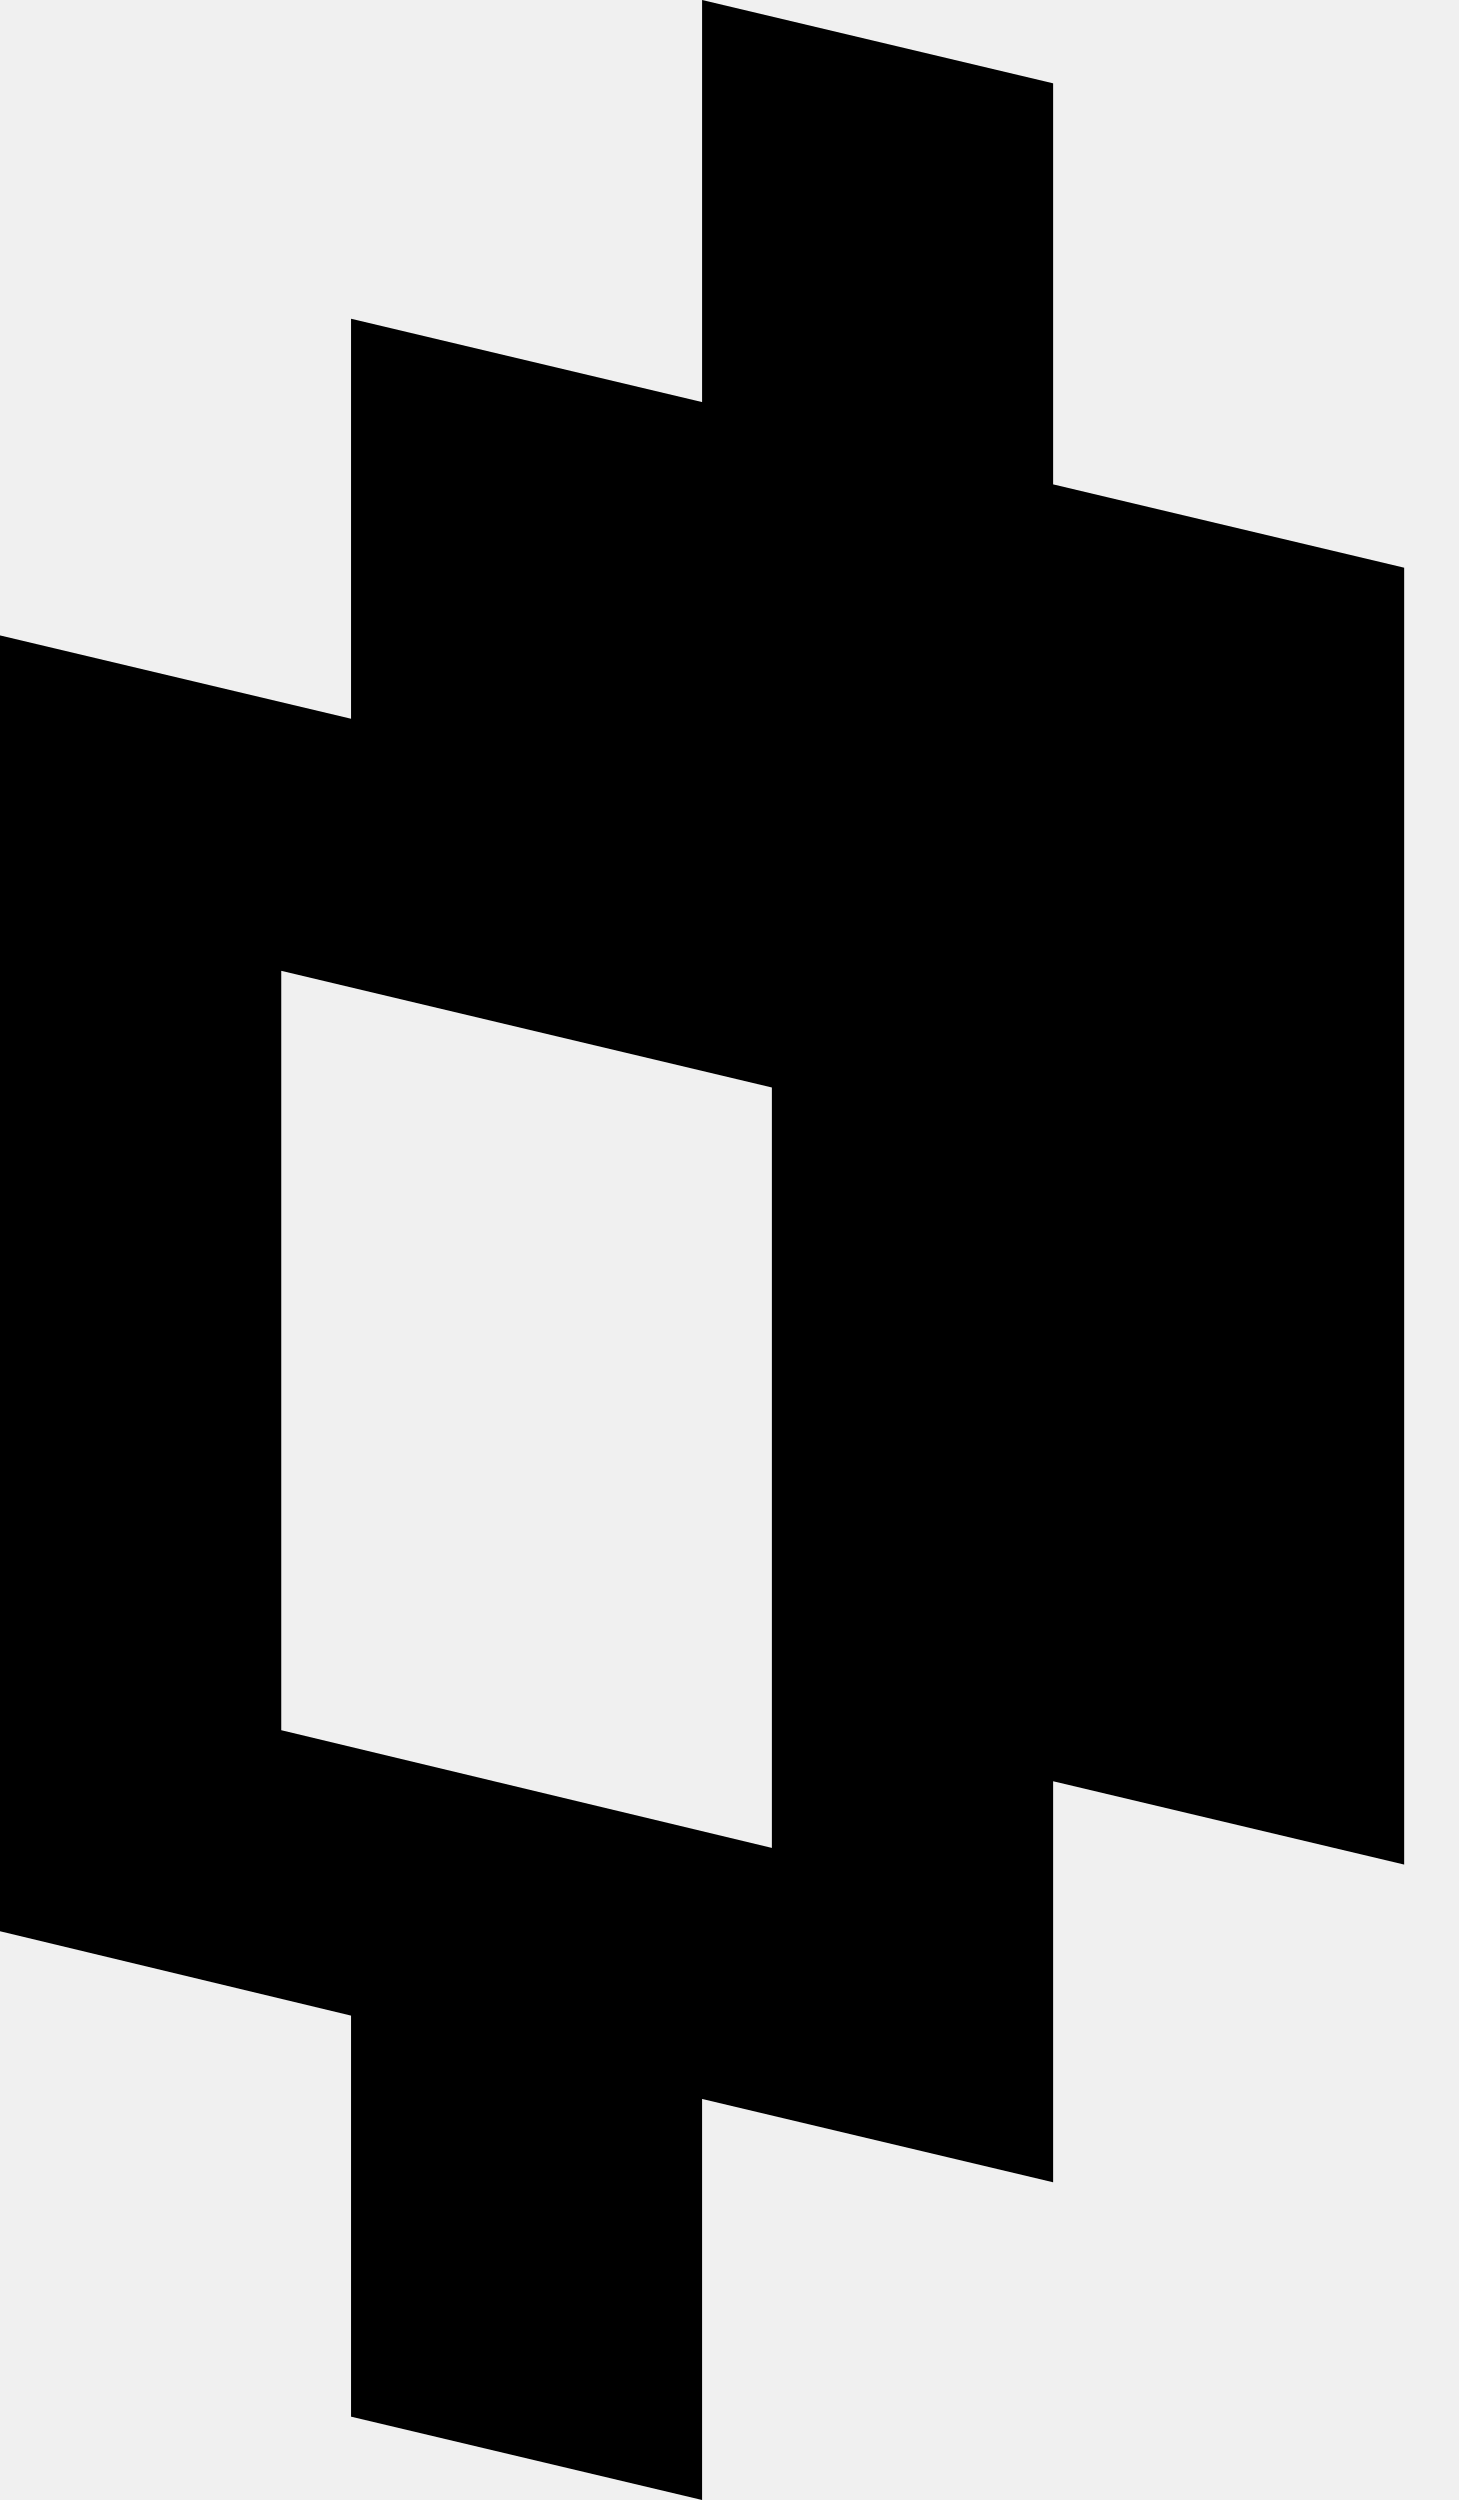
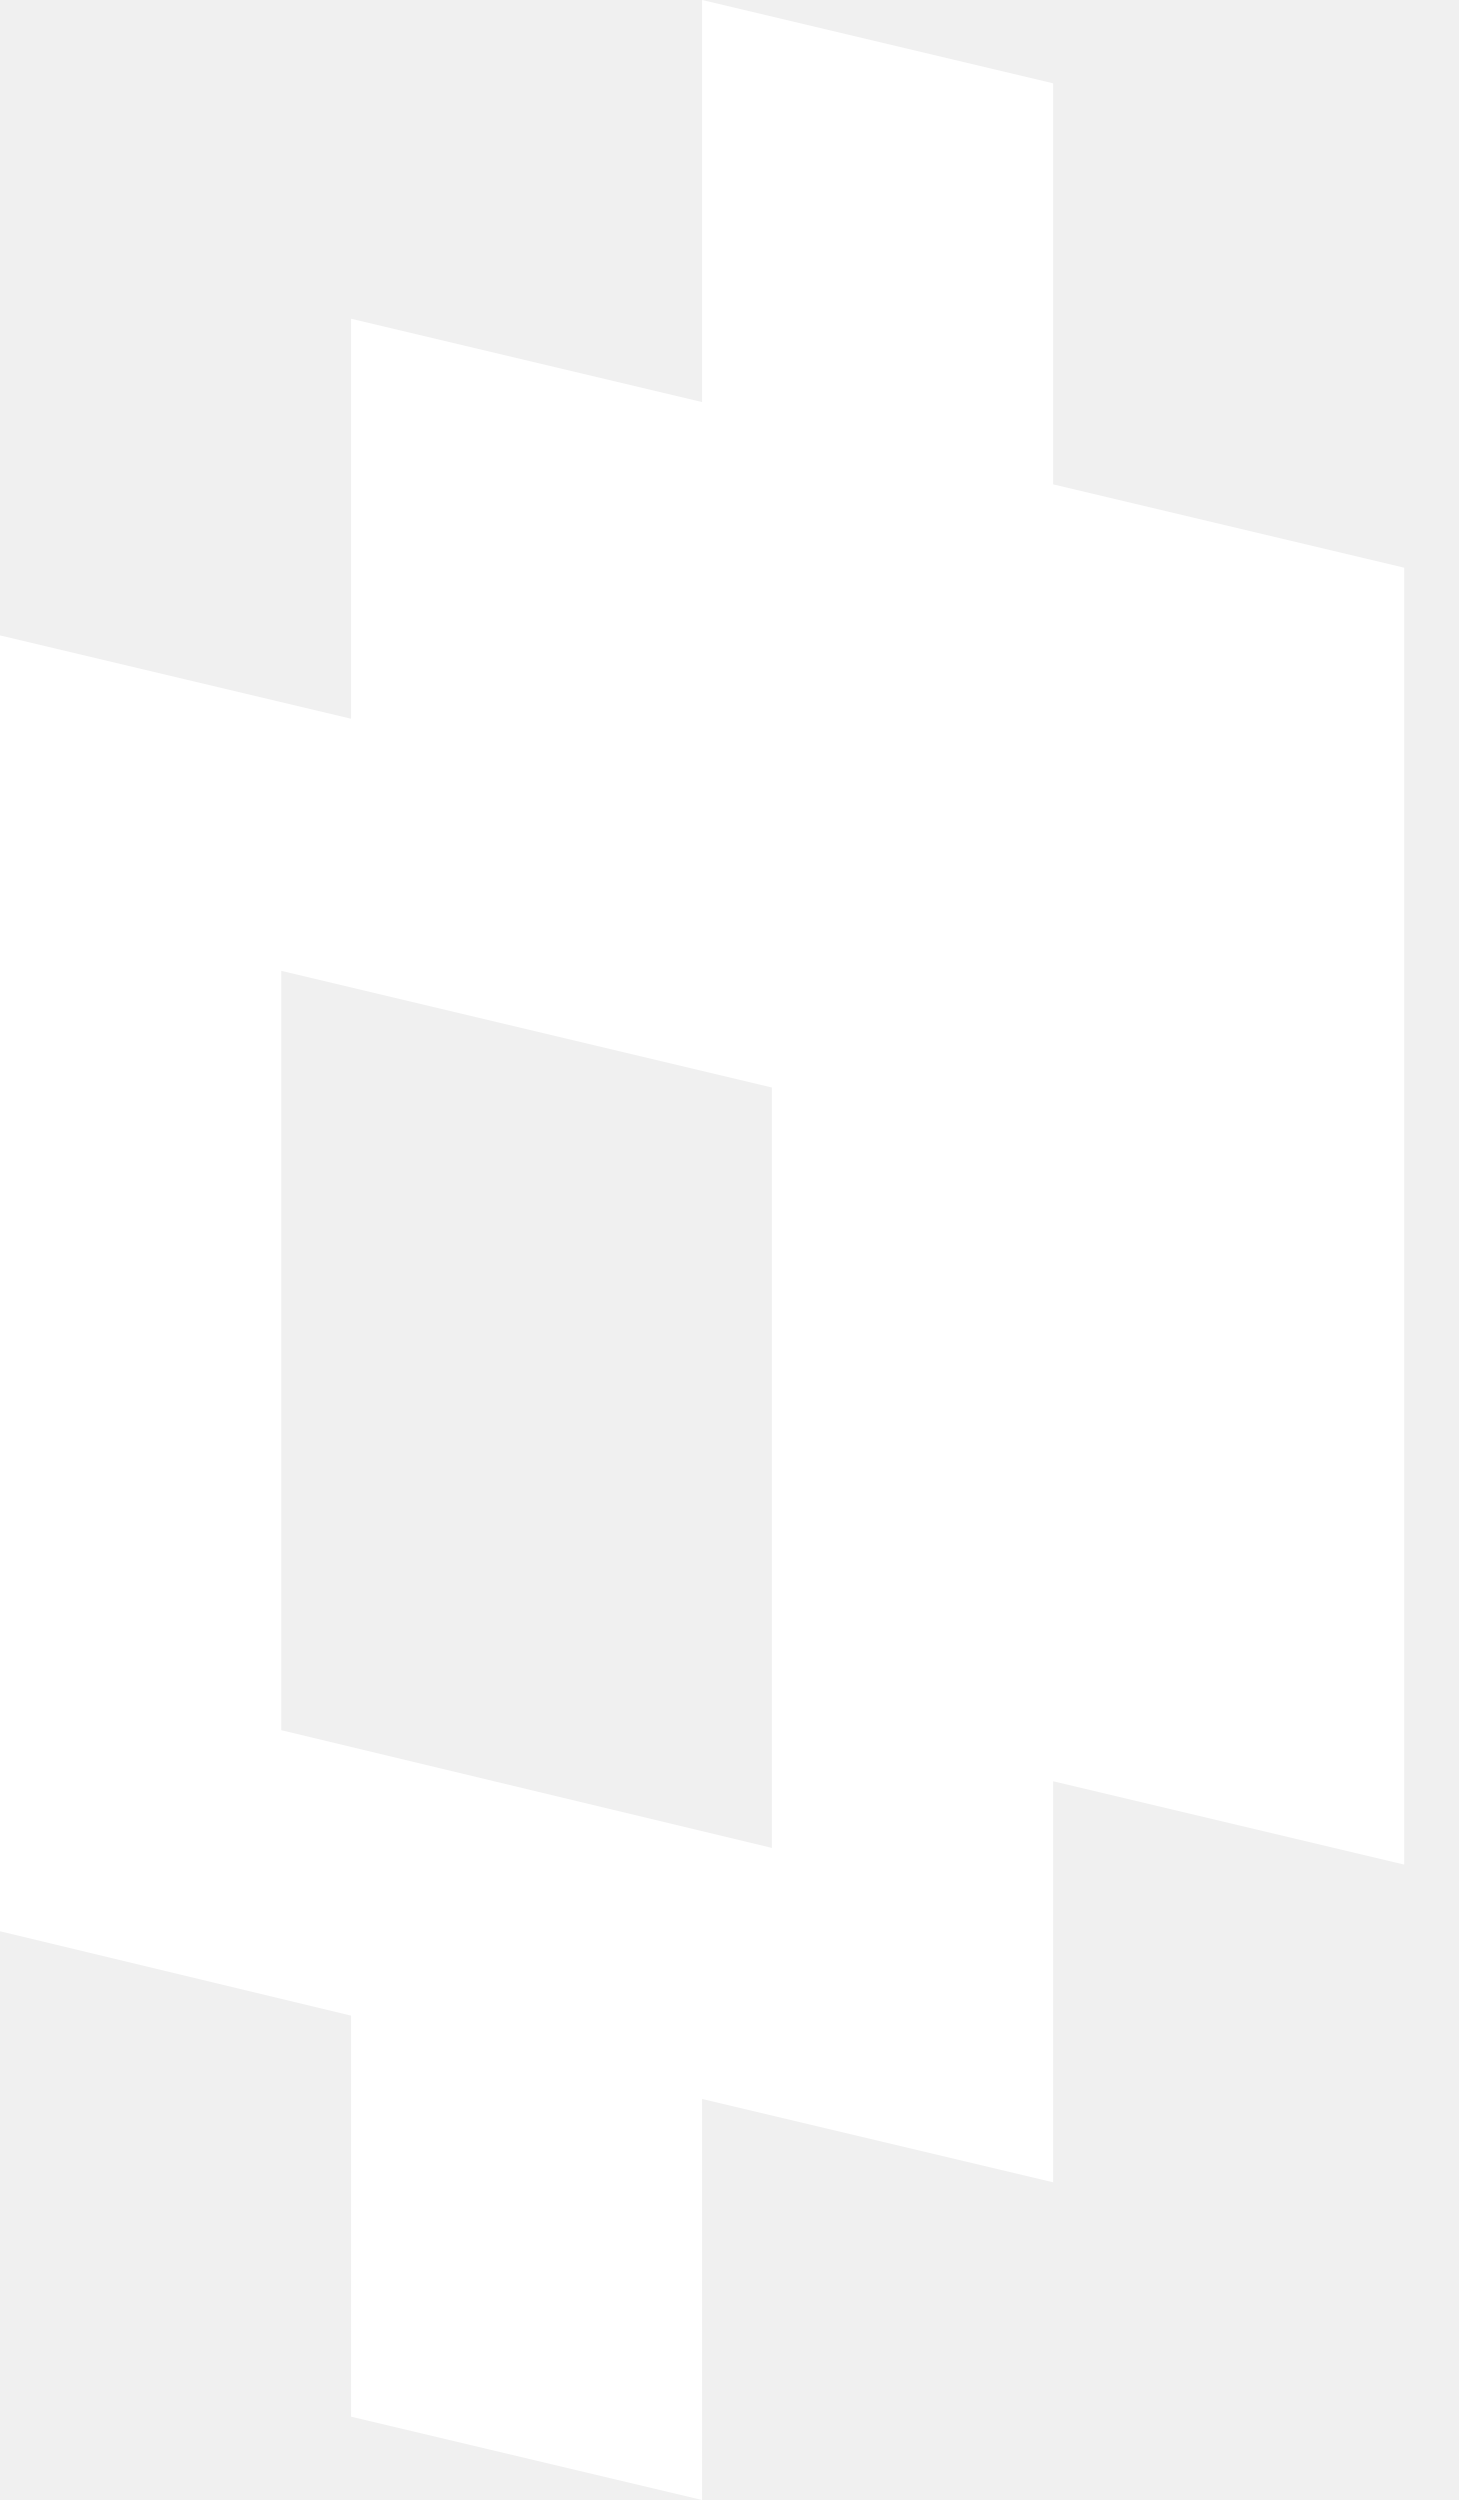
<svg viewBox="0 0 14 24">
-   <path d="M6.74 0l3.37.8v3.85l3.37.8V17.9l-3.37-.8v3.85l-3.37-.8V24l-3.37-.8v-3.85L0 18.54V6.1l3.37.8V3.06l3.37.8V0zM2.7 9.31v7.3l4.71 1.13v-7.3L2.7 9.32z" />
+   <path fill="#ffffff" d="M6.74 0l3.37.8v3.85l3.37.8V17.9l-3.37-.8v3.85l-3.37-.8V24l-3.37-.8v-3.85L0 18.54V6.1l3.37.8V3.06l3.37.8V0zM2.7 9.31v7.3l4.71 1.13v-7.3L2.7 9.32z" />
</svg>
